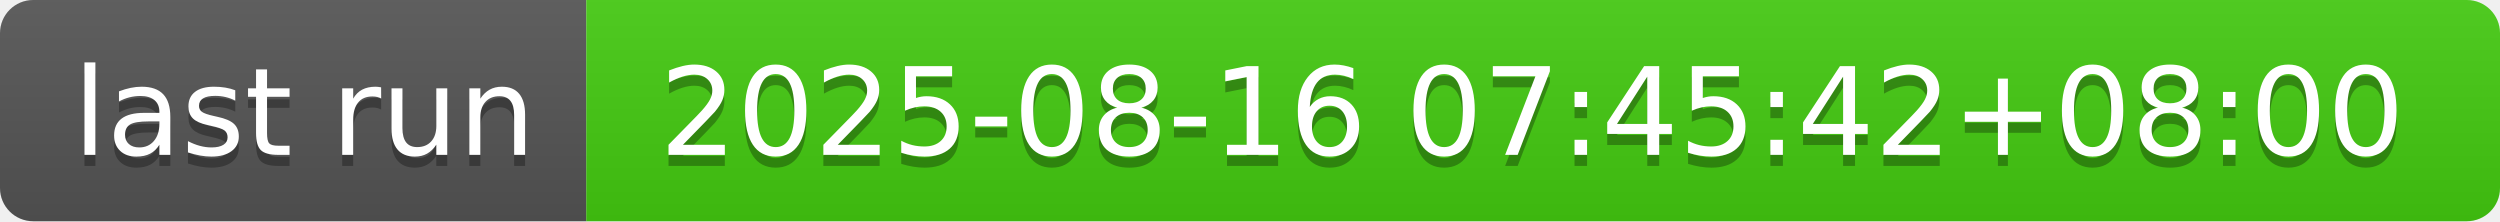
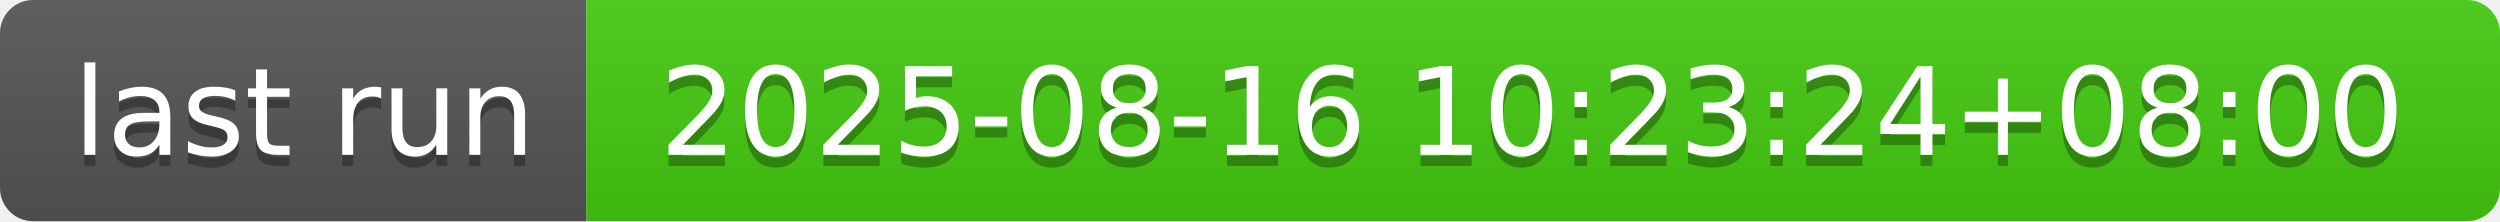
- <svg xmlns="http://www.w3.org/2000/svg" width="226" height="20" role="img" aria-label="last run: 2025-08-16 07:45:42+08:00">
+ <svg xmlns="http://www.w3.org/2000/svg" width="226" height="20" role="img" aria-label="last run: 2025-08-16 10:23:24+08:00">
  <linearGradient id="s" x2="0" y2="100%">
    <stop offset="0" stop-color="#bbb" stop-opacity=".1" />
    <stop offset="1" stop-opacity=".1" />
  </linearGradient>
  <clipPath id="r">
    <rect width="226" height="20" rx="3" fill="#fff" />
  </clipPath>
  <g clip-path="url(#r)">
    <rect width="53" height="20" fill="#555" />
    <rect x="53" width="173" height="20" fill="#4c1" />
    <rect width="226" height="20" fill="url(#s)" />
  </g>
  <g fill="#fff" text-anchor="middle" font-family="Verdana,Geneva,DejaVu Sans,sans-serif" text-rendering="geometricPrecision" font-size="110">
    <text aria-hidden="true" x="275" y="150" fill="#010101" fill-opacity=".3" transform="scale(.1)" textLength="430">last run</text>
    <text x="275" y="140" transform="scale(.1)" fill="#fff" textLength="430">last run</text>
-     <text aria-hidden="true" x="1385" y="150" fill="#010101" fill-opacity=".3" transform="scale(.1)" textLength="1630">2025-08-16 07:45:42+08:00</text>
-     <text x="1385" y="140" transform="scale(.1)" fill="#fff" textLength="1630">2025-08-16 07:45:42+08:00</text>
+     <text aria-hidden="true" x="1385" y="150" fill="#010101" fill-opacity=".3" transform="scale(.1)" textLength="1630">2025-08-16 10:23:24+08:00</text>
+     <text x="1385" y="140" transform="scale(.1)" fill="#fff" textLength="1630">2025-08-16 10:23:24+08:00</text>
  </g>
</svg>
